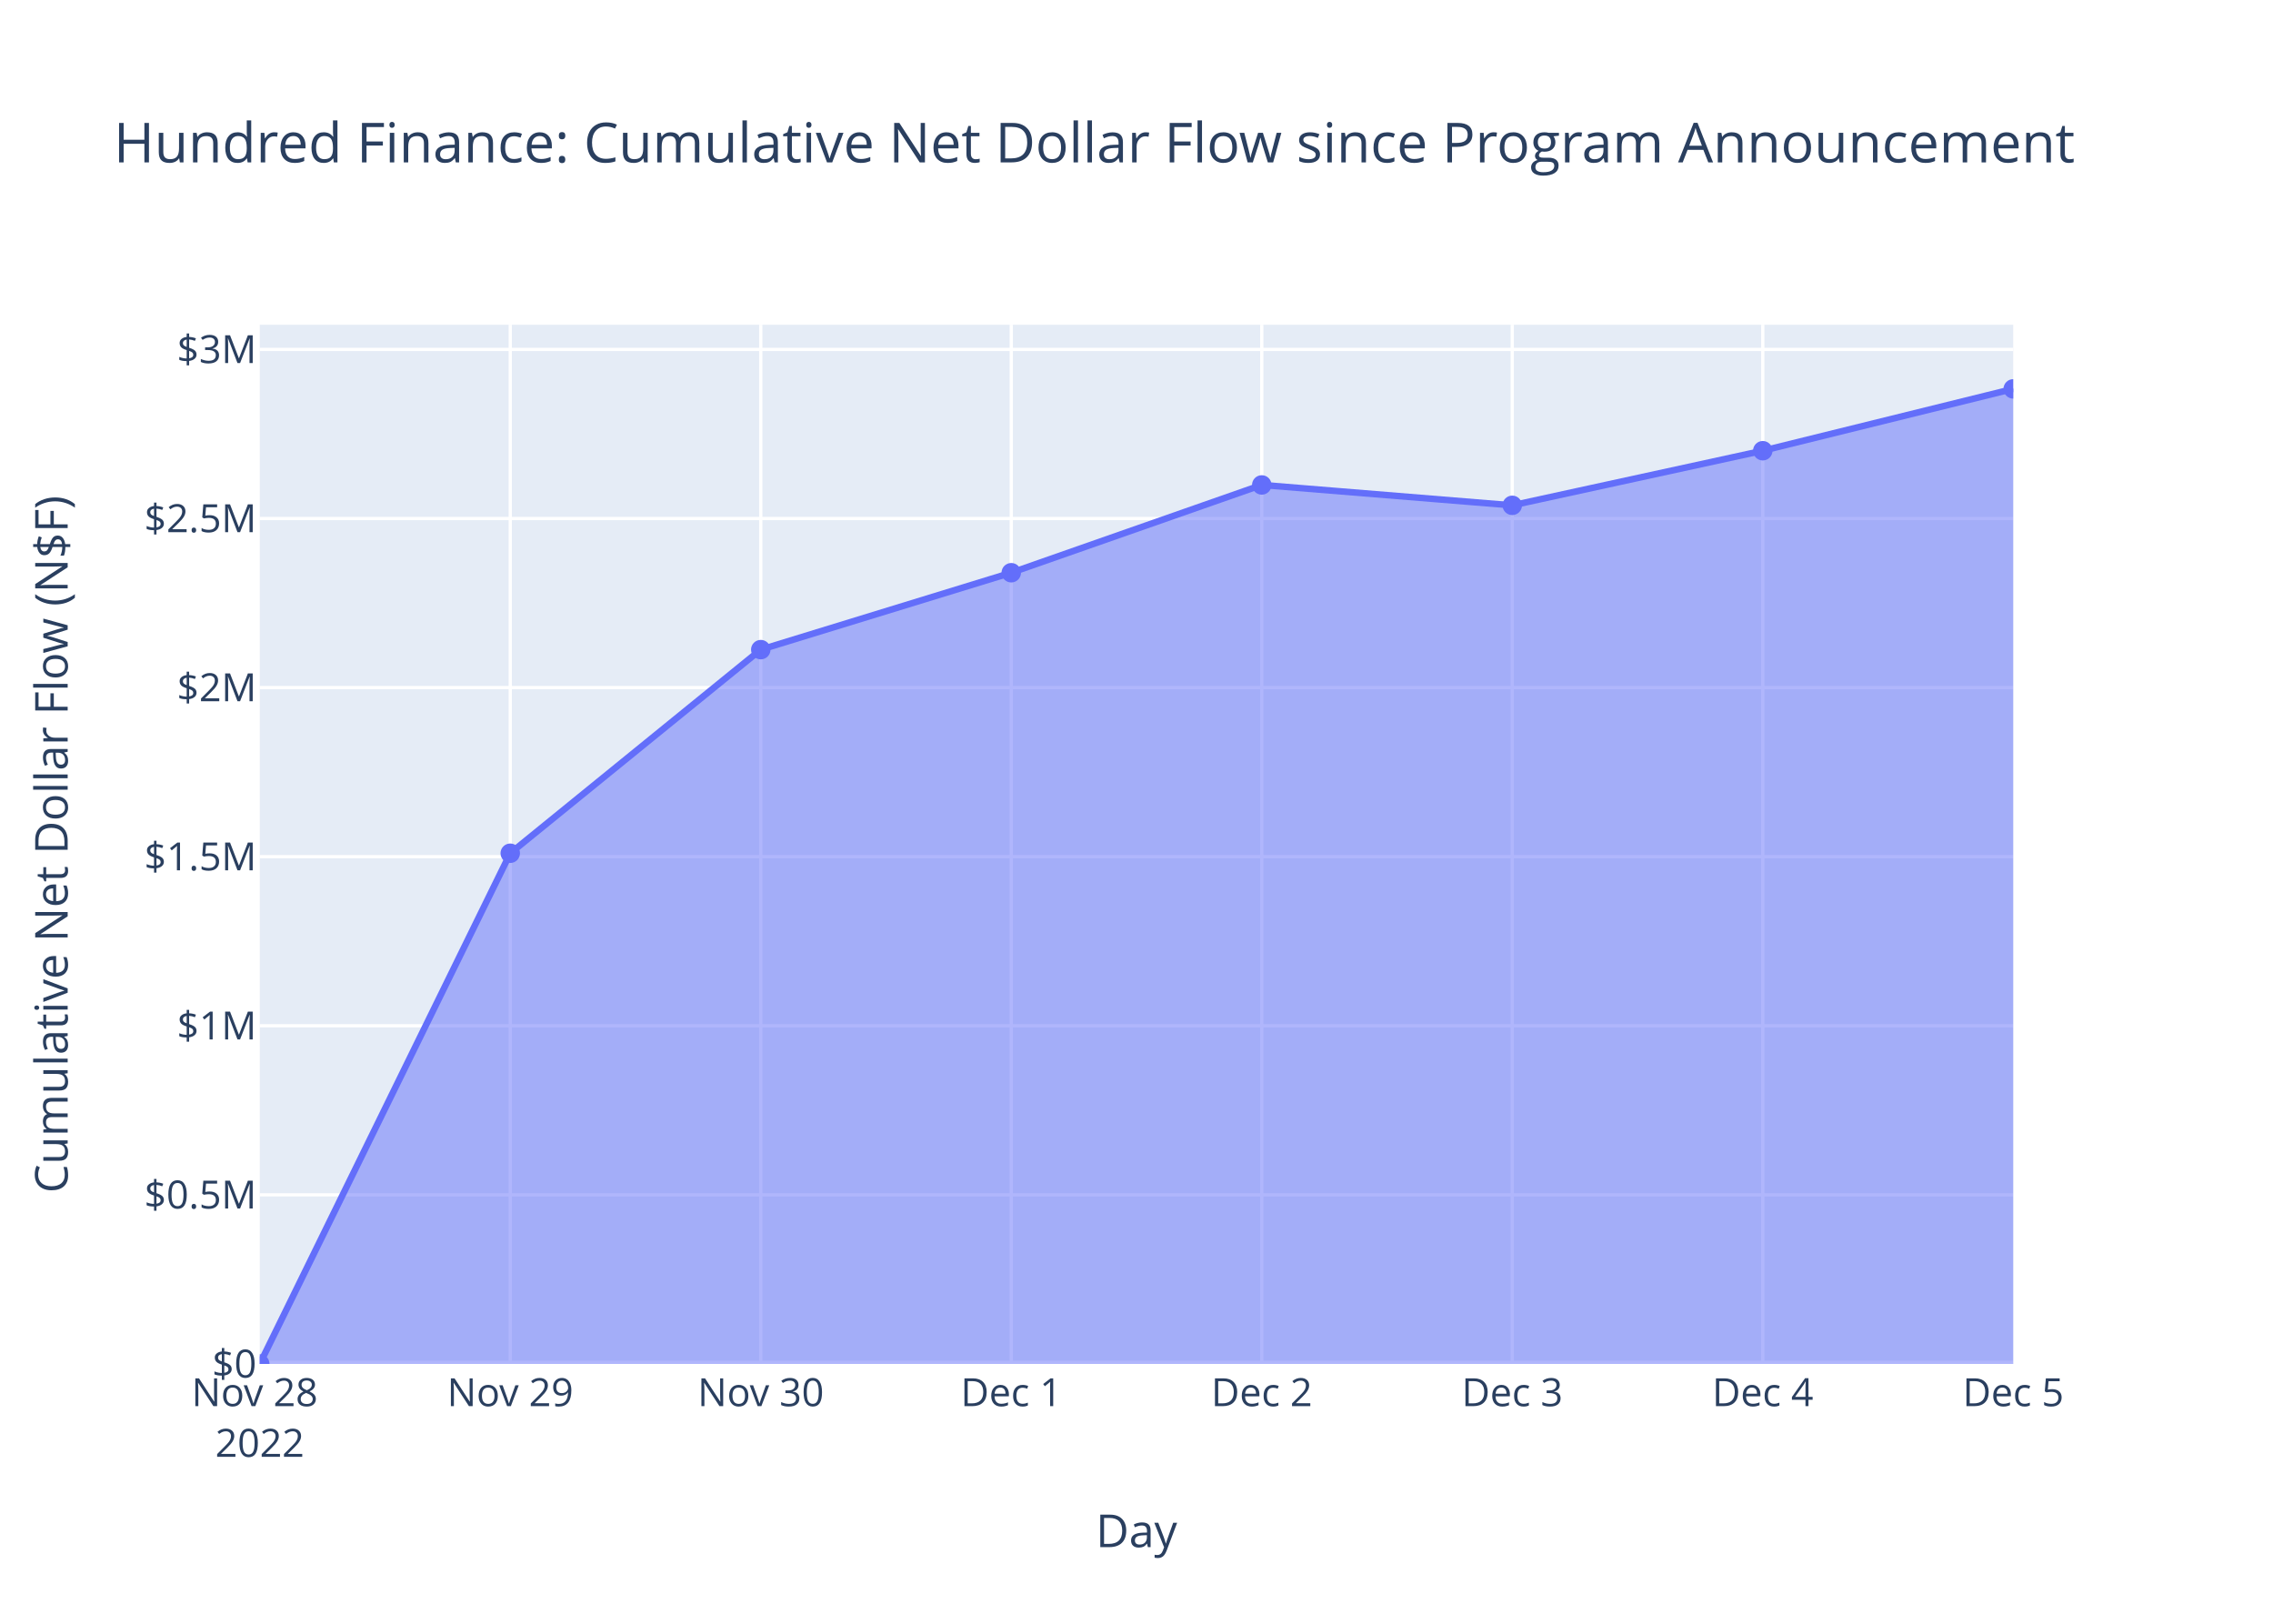
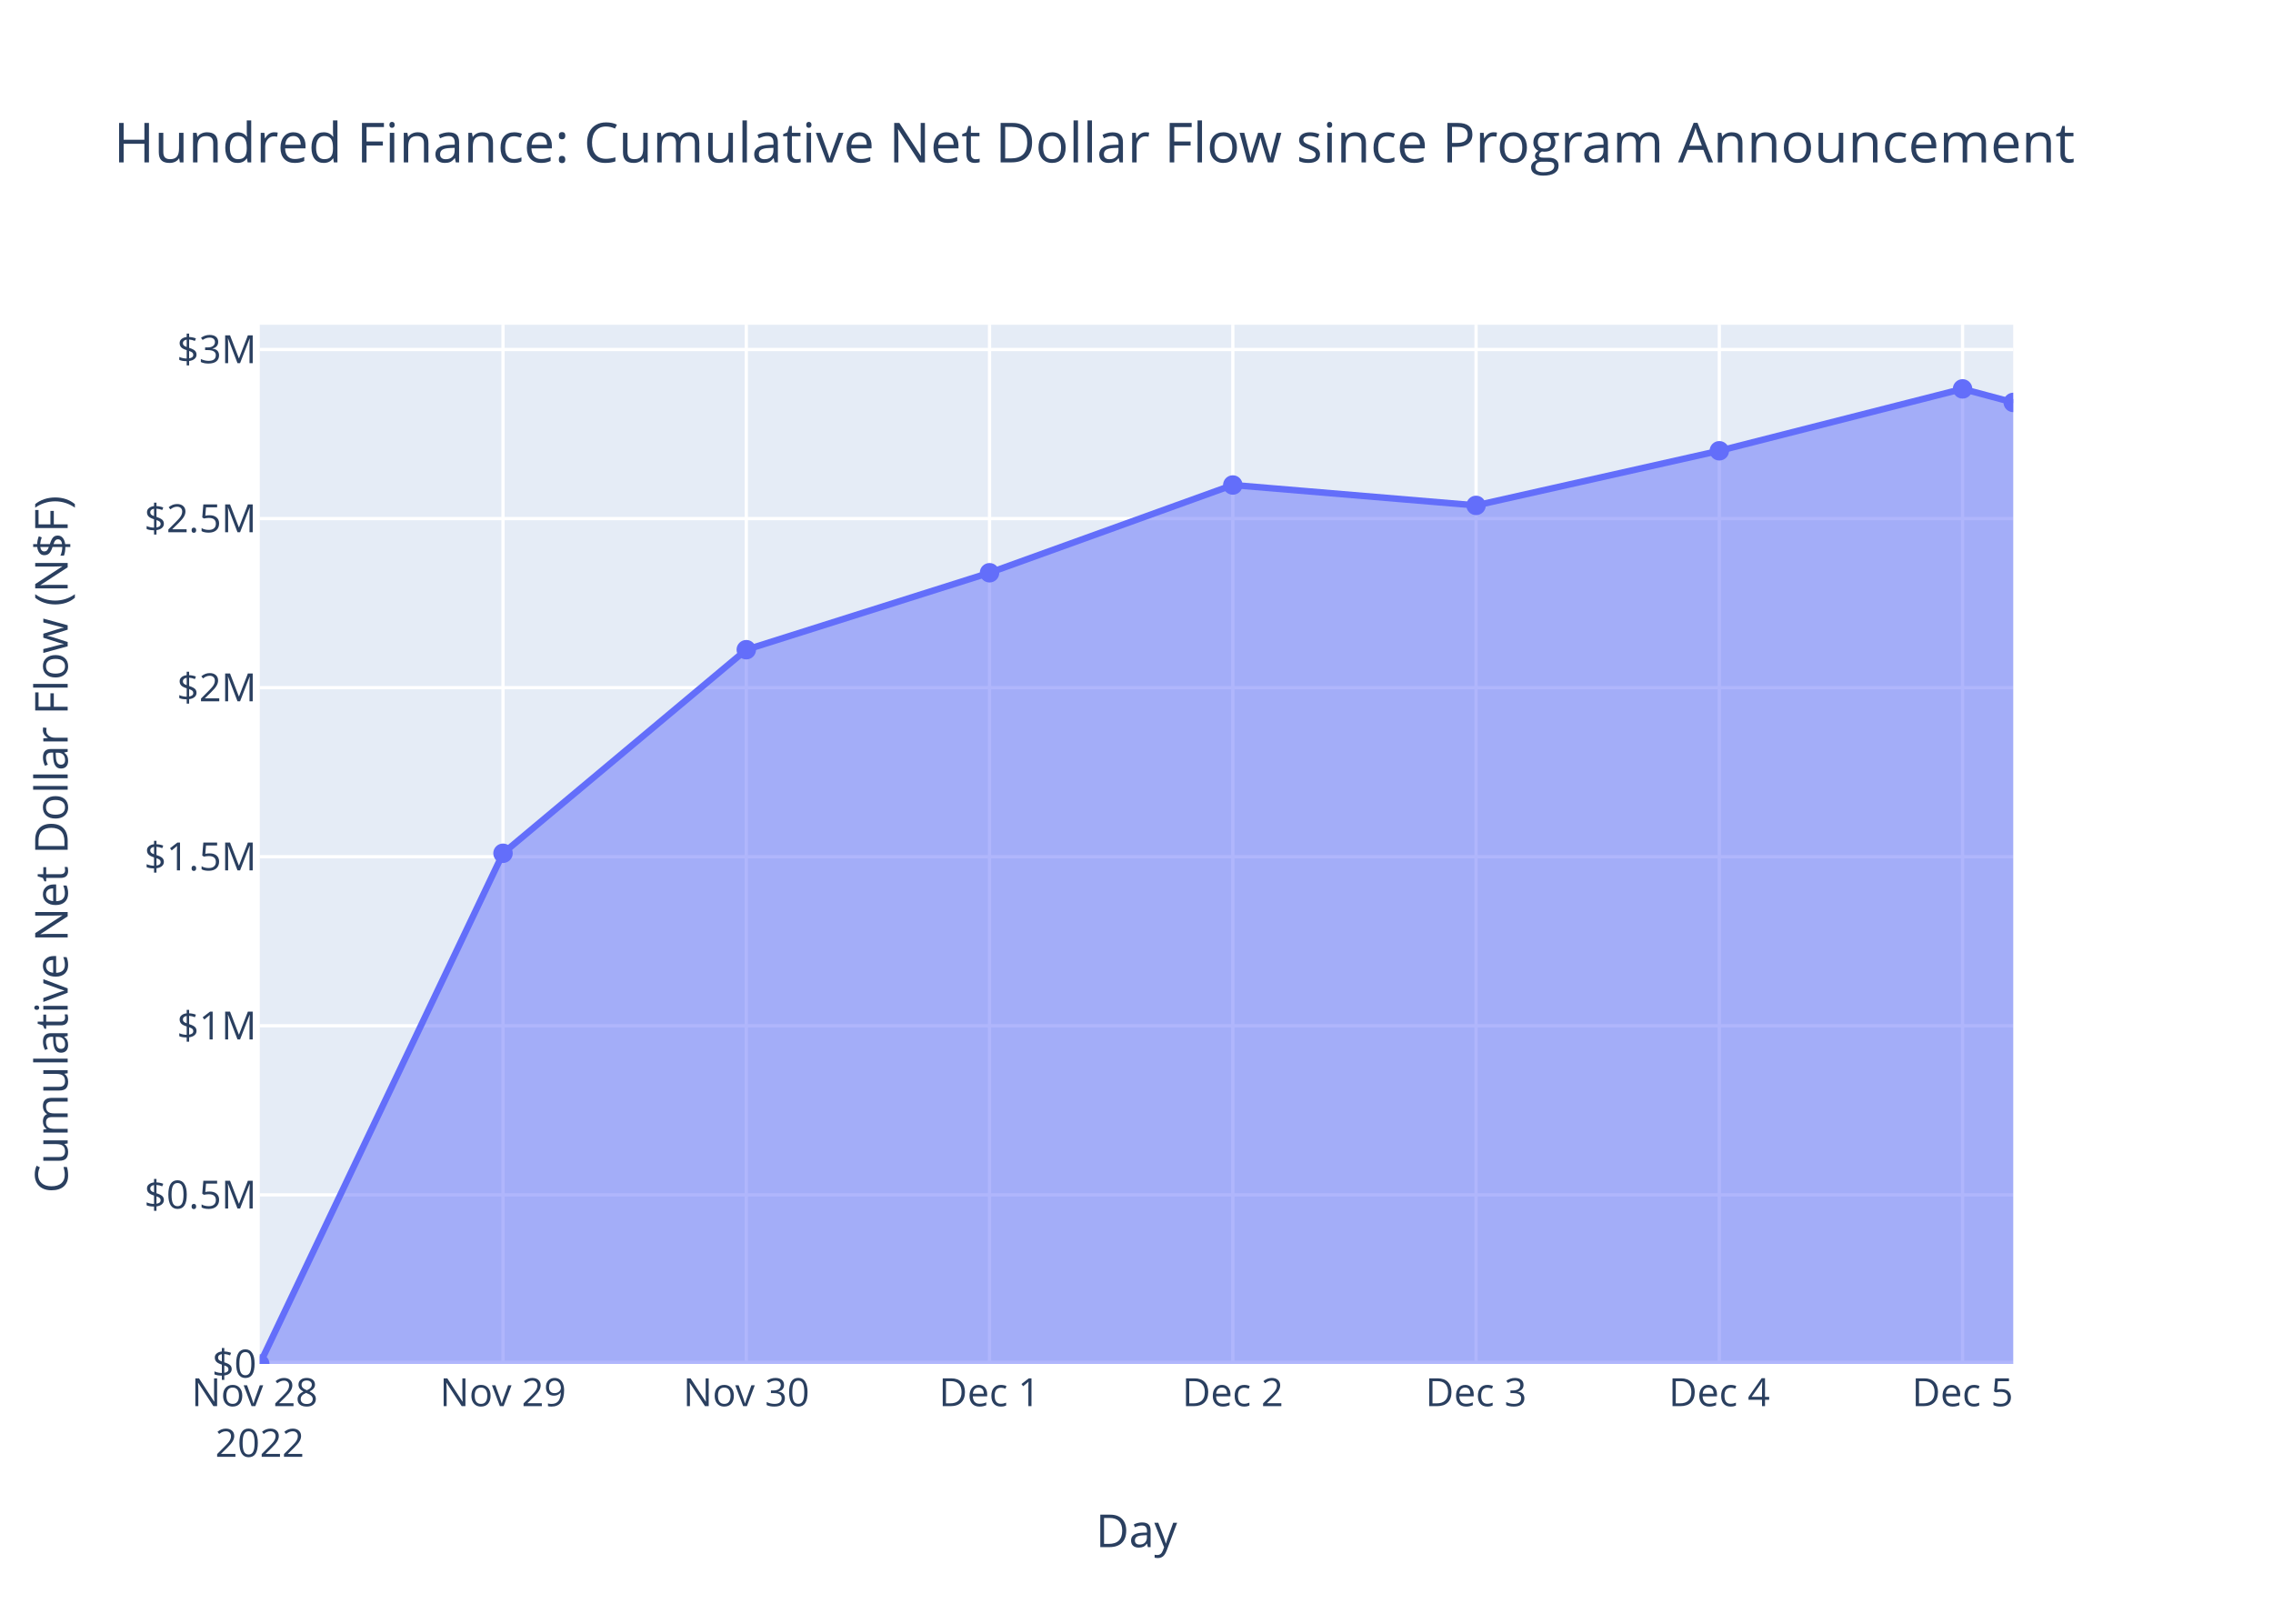
<svg xmlns="http://www.w3.org/2000/svg" class="main-svg" width="700" height="500" style="" viewBox="0 0 700 500">
  <rect x="0" y="0" width="700" height="500" style="fill: rgb(255, 255, 255); fill-opacity: 1;" />
-   <defs id="defs-7fc497">
+   <defs id="defs-2154da">
    <g class="clips">
-       <clipPath id="clip7fc497xyplot" class="plotclip">
+       <clipPath id="clip2154daxyplot" class="plotclip">
        <rect width="540" height="320" />
      </clipPath>
-       <clipPath class="axesclip" id="clip7fc497x">
+       <clipPath class="axesclip" id="clip2154dax">
        <rect x="80" y="0" width="540" height="500" />
      </clipPath>
-       <clipPath class="axesclip" id="clip7fc497y">
+       <clipPath class="axesclip" id="clip2154day">
        <rect x="0" y="100" width="700" height="320" />
      </clipPath>
-       <clipPath class="axesclip" id="clip7fc497xy">
+       <clipPath class="axesclip" id="clip2154daxy">
        <rect x="80" y="100" width="540" height="320" />
      </clipPath>
    </g>
    <g class="gradients" />
    <g class="patterns" />
  </defs>
  <g class="bglayer">
    <rect class="bg" x="80" y="100" width="540" height="320" style="fill: rgb(229, 236, 246); fill-opacity: 1; stroke-width: 0;" />
  </g>
  <g class="layer-below">
    <g class="imagelayer" />
    <g class="shapelayer" />
  </g>
  <g class="cartesianlayer">
    <g class="subplot xy">
      <g class="layer-subplot">
        <g class="shapelayer" />
        <g class="imagelayer" />
      </g>
      <g class="minor-gridlayer">
        <g class="x" />
        <g class="y" />
      </g>
      <g class="gridlayer">
        <g class="x">
-           <path class="xgrid crisp" transform="translate(157.14,0)" d="M0,100v320" style="stroke: rgb(255, 255, 255); stroke-opacity: 1; stroke-width: 1px;" />
-           <path class="xgrid crisp" transform="translate(234.29,0)" d="M0,100v320" style="stroke: rgb(255, 255, 255); stroke-opacity: 1; stroke-width: 1px;" />
-           <path class="xgrid crisp" transform="translate(311.43,0)" d="M0,100v320" style="stroke: rgb(255, 255, 255); stroke-opacity: 1; stroke-width: 1px;" />
-           <path class="xgrid crisp" transform="translate(388.58,0)" d="M0,100v320" style="stroke: rgb(255, 255, 255); stroke-opacity: 1; stroke-width: 1px;" />
-           <path class="xgrid crisp" transform="translate(465.72,0)" d="M0,100v320" style="stroke: rgb(255, 255, 255); stroke-opacity: 1; stroke-width: 1px;" />
-           <path class="xgrid crisp" transform="translate(542.87,0)" d="M0,100v320" style="stroke: rgb(255, 255, 255); stroke-opacity: 1; stroke-width: 1px;" />
+           <path class="xgrid crisp" transform="translate(154.91,0)" d="M0,100v320" style="stroke: rgb(255, 255, 255); stroke-opacity: 1; stroke-width: 1px;" />
+           <path class="xgrid crisp" transform="translate(229.83,0)" d="M0,100v320" style="stroke: rgb(255, 255, 255); stroke-opacity: 1; stroke-width: 1px;" />
+           <path class="xgrid crisp" transform="translate(304.74,0)" d="M0,100v320" style="stroke: rgb(255, 255, 255); stroke-opacity: 1; stroke-width: 1px;" />
+           <path class="xgrid crisp" transform="translate(379.66,0)" d="M0,100v320" style="stroke: rgb(255, 255, 255); stroke-opacity: 1; stroke-width: 1px;" />
+           <path class="xgrid crisp" transform="translate(454.57,0)" d="M0,100v320" style="stroke: rgb(255, 255, 255); stroke-opacity: 1; stroke-width: 1px;" />
+           <path class="xgrid crisp" transform="translate(529.49,0)" d="M0,100v320" style="stroke: rgb(255, 255, 255); stroke-opacity: 1; stroke-width: 1px;" />
+           <path class="xgrid crisp" transform="translate(604.4,0)" d="M0,100v320" style="stroke: rgb(255, 255, 255); stroke-opacity: 1; stroke-width: 1px;" />
        </g>
        <g class="y">
-           <path class="ygrid crisp" transform="translate(0,367.93)" d="M80,0h540" style="stroke: rgb(255, 255, 255); stroke-opacity: 1; stroke-width: 1px;" />
+           <path class="ygrid crisp" transform="translate(0,367.94)" d="M80,0h540" style="stroke: rgb(255, 255, 255); stroke-opacity: 1; stroke-width: 1px;" />
          <path class="ygrid crisp" transform="translate(0,315.87)" d="M80,0h540" style="stroke: rgb(255, 255, 255); stroke-opacity: 1; stroke-width: 1px;" />
-           <path class="ygrid crisp" transform="translate(0,263.8)" d="M80,0h540" style="stroke: rgb(255, 255, 255); stroke-opacity: 1; stroke-width: 1px;" />
-           <path class="ygrid crisp" transform="translate(0,211.73)" d="M80,0h540" style="stroke: rgb(255, 255, 255); stroke-opacity: 1; stroke-width: 1px;" />
-           <path class="ygrid crisp" transform="translate(0,159.67)" d="M80,0h540" style="stroke: rgb(255, 255, 255); stroke-opacity: 1; stroke-width: 1px;" />
-           <path class="ygrid crisp" transform="translate(0,107.6)" d="M80,0h540" style="stroke: rgb(255, 255, 255); stroke-opacity: 1; stroke-width: 1px;" />
+           <path class="ygrid crisp" transform="translate(0,263.81)" d="M80,0h540" style="stroke: rgb(255, 255, 255); stroke-opacity: 1; stroke-width: 1px;" />
+           <path class="ygrid crisp" transform="translate(0,211.75)" d="M80,0h540" style="stroke: rgb(255, 255, 255); stroke-opacity: 1; stroke-width: 1px;" />
+           <path class="ygrid crisp" transform="translate(0,159.69)" d="M80,0h540" style="stroke: rgb(255, 255, 255); stroke-opacity: 1; stroke-width: 1px;" />
+           <path class="ygrid crisp" transform="translate(0,107.62)" d="M80,0h540" style="stroke: rgb(255, 255, 255); stroke-opacity: 1; stroke-width: 1px;" />
        </g>
      </g>
      <g class="zerolinelayer">
        <path class="yzl zl crisp" transform="translate(0,420)" d="M80,0h540" style="stroke: rgb(255, 255, 255); stroke-opacity: 1; stroke-width: 2px;" />
      </g>
      <path class="xlines-below" />
      <path class="ylines-below" />
      <g class="overlines-below" />
      <g class="xaxislayer-below" />
      <g class="yaxislayer-below" />
      <g class="overaxes-below" />
-       <g class="plot" transform="translate(80,100)" clip-path="url(#clip7fc497xyplot)">
+       <g class="plot" transform="translate(80,100)" clip-path="url(#clip2154daxyplot)">
        <g class="scatterlayer mlayer">
-           <g class="trace scatter trace34677d" style="stroke-miterlimit: 2;">
+           <g class="trace scatter trace220228" style="stroke-miterlimit: 2;">
            <g class="fills">
              <g>
-                 <path class="js-fill" d="M540,320L0,320L0,320L77.14,162.74L154.29,100.04L231.43,76.36L308.58,49.33L385.72,55.61L462.87,38.79L540,19.75" style="fill: rgb(99, 110, 250); fill-opacity: 0.5; stroke-width: 0;" />
+                 <path class="js-fill" d="M540,320L0,320L0,320L74.91,162.75L149.83,100.06L224.74,76.37L299.66,49.35L374.57,55.63L449.49,38.81L524.4,19.75L540,23.92" style="fill: rgb(99, 110, 250); fill-opacity: 0.5; stroke-width: 0;" />
              </g>
            </g>
            <g class="errorbars" />
            <g class="lines">
-               <path class="js-line" d="M0,320L77.14,162.74L154.29,100.04L231.43,76.36L308.58,49.33L385.72,55.61L462.87,38.79L540,19.75" style="vector-effect: non-scaling-stroke; fill: none; stroke: rgb(99, 110, 250); stroke-opacity: 1; stroke-width: 2px; opacity: 1;" />
+               <path class="js-line" d="M0,320L74.91,162.75L149.83,100.06L224.74,76.37L299.66,49.35L374.57,55.63L449.49,38.81L524.4,19.75L540,23.92" style="vector-effect: non-scaling-stroke; fill: none; stroke: rgb(99, 110, 250); stroke-opacity: 1; stroke-width: 2px; opacity: 1;" />
            </g>
            <g class="points">
              <path class="point" transform="translate(0,320)" d="M3,0A3,3 0 1,1 0,-3A3,3 0 0,1 3,0Z" style="opacity: 1; stroke-width: 0px; fill: rgb(99, 110, 250); fill-opacity: 1;" />
-               <path class="point" transform="translate(77.14,162.74)" d="M3,0A3,3 0 1,1 0,-3A3,3 0 0,1 3,0Z" style="opacity: 1; stroke-width: 0px; fill: rgb(99, 110, 250); fill-opacity: 1;" />
-               <path class="point" transform="translate(154.29,100.04)" d="M3,0A3,3 0 1,1 0,-3A3,3 0 0,1 3,0Z" style="opacity: 1; stroke-width: 0px; fill: rgb(99, 110, 250); fill-opacity: 1;" />
-               <path class="point" transform="translate(231.43,76.36)" d="M3,0A3,3 0 1,1 0,-3A3,3 0 0,1 3,0Z" style="opacity: 1; stroke-width: 0px; fill: rgb(99, 110, 250); fill-opacity: 1;" />
-               <path class="point" transform="translate(308.58,49.33)" d="M3,0A3,3 0 1,1 0,-3A3,3 0 0,1 3,0Z" style="opacity: 1; stroke-width: 0px; fill: rgb(99, 110, 250); fill-opacity: 1;" />
-               <path class="point" transform="translate(385.72,55.61)" d="M3,0A3,3 0 1,1 0,-3A3,3 0 0,1 3,0Z" style="opacity: 1; stroke-width: 0px; fill: rgb(99, 110, 250); fill-opacity: 1;" />
-               <path class="point" transform="translate(462.87,38.79)" d="M3,0A3,3 0 1,1 0,-3A3,3 0 0,1 3,0Z" style="opacity: 1; stroke-width: 0px; fill: rgb(99, 110, 250); fill-opacity: 1;" />
-               <path class="point" transform="translate(540,19.75)" d="M3,0A3,3 0 1,1 0,-3A3,3 0 0,1 3,0Z" style="opacity: 1; stroke-width: 0px; fill: rgb(99, 110, 250); fill-opacity: 1;" />
+               <path class="point" transform="translate(74.91,162.75)" d="M3,0A3,3 0 1,1 0,-3A3,3 0 0,1 3,0Z" style="opacity: 1; stroke-width: 0px; fill: rgb(99, 110, 250); fill-opacity: 1;" />
+               <path class="point" transform="translate(149.83,100.06)" d="M3,0A3,3 0 1,1 0,-3A3,3 0 0,1 3,0Z" style="opacity: 1; stroke-width: 0px; fill: rgb(99, 110, 250); fill-opacity: 1;" />
+               <path class="point" transform="translate(224.74,76.37)" d="M3,0A3,3 0 1,1 0,-3A3,3 0 0,1 3,0Z" style="opacity: 1; stroke-width: 0px; fill: rgb(99, 110, 250); fill-opacity: 1;" />
+               <path class="point" transform="translate(299.66,49.35)" d="M3,0A3,3 0 1,1 0,-3A3,3 0 0,1 3,0Z" style="opacity: 1; stroke-width: 0px; fill: rgb(99, 110, 250); fill-opacity: 1;" />
+               <path class="point" transform="translate(374.57,55.63)" d="M3,0A3,3 0 1,1 0,-3A3,3 0 0,1 3,0Z" style="opacity: 1; stroke-width: 0px; fill: rgb(99, 110, 250); fill-opacity: 1;" />
+               <path class="point" transform="translate(449.49,38.81)" d="M3,0A3,3 0 1,1 0,-3A3,3 0 0,1 3,0Z" style="opacity: 1; stroke-width: 0px; fill: rgb(99, 110, 250); fill-opacity: 1;" />
+               <path class="point" transform="translate(524.4,19.75)" d="M3,0A3,3 0 1,1 0,-3A3,3 0 0,1 3,0Z" style="opacity: 1; stroke-width: 0px; fill: rgb(99, 110, 250); fill-opacity: 1;" />
+               <path class="point" transform="translate(540,23.92)" d="M3,0A3,3 0 1,1 0,-3A3,3 0 0,1 3,0Z" style="opacity: 1; stroke-width: 0px; fill: rgb(99, 110, 250); fill-opacity: 1;" />
            </g>
            <g class="text" />
          </g>
        </g>
      </g>
      <g class="overplot" />
      <path class="xlines-above crisp" d="M0,0" style="fill: none;" />
      <path class="ylines-above crisp" d="M0,0" style="fill: none;" />
      <g class="overlines-above" />
      <g class="xaxislayer-above">
        <g class="xtick">
          <text text-anchor="middle" x="0" y="433" transform="translate(80,0)" style="font-family: 'Open Sans', verdana, arial, sans-serif; font-size: 12px; fill: rgb(42, 63, 95); fill-opacity: 1; white-space: pre; opacity: 1;">
            <tspan class="line" dy="0em" x="0" y="433">Nov 28</tspan>
            <tspan class="line" dy="1.3em" x="0" y="433">2022</tspan>
          </text>
        </g>
        <g class="xtick">
-           <text text-anchor="middle" x="0" y="433" style="font-family: 'Open Sans', verdana, arial, sans-serif; font-size: 12px; fill: rgb(42, 63, 95); fill-opacity: 1; white-space: pre; opacity: 1;" transform="translate(157.14,0)">Nov 29</text>
+           <text text-anchor="middle" x="0" y="433" style="font-family: 'Open Sans', verdana, arial, sans-serif; font-size: 12px; fill: rgb(42, 63, 95); fill-opacity: 1; white-space: pre; opacity: 1;" transform="translate(154.91,0)">Nov 29</text>
        </g>
        <g class="xtick">
-           <text text-anchor="middle" x="0" y="433" style="font-family: 'Open Sans', verdana, arial, sans-serif; font-size: 12px; fill: rgb(42, 63, 95); fill-opacity: 1; white-space: pre; opacity: 1;" transform="translate(234.29,0)">Nov 30</text>
+           <text text-anchor="middle" x="0" y="433" style="font-family: 'Open Sans', verdana, arial, sans-serif; font-size: 12px; fill: rgb(42, 63, 95); fill-opacity: 1; white-space: pre; opacity: 1;" transform="translate(229.83,0)">Nov 30</text>
        </g>
        <g class="xtick">
-           <text text-anchor="middle" x="0" y="433" style="font-family: 'Open Sans', verdana, arial, sans-serif; font-size: 12px; fill: rgb(42, 63, 95); fill-opacity: 1; white-space: pre; opacity: 1;" transform="translate(311.43,0)">Dec 1</text>
+           <text text-anchor="middle" x="0" y="433" style="font-family: 'Open Sans', verdana, arial, sans-serif; font-size: 12px; fill: rgb(42, 63, 95); fill-opacity: 1; white-space: pre; opacity: 1;" transform="translate(304.74,0)">Dec 1</text>
        </g>
        <g class="xtick">
-           <text text-anchor="middle" x="0" y="433" style="font-family: 'Open Sans', verdana, arial, sans-serif; font-size: 12px; fill: rgb(42, 63, 95); fill-opacity: 1; white-space: pre; opacity: 1;" transform="translate(388.58,0)">Dec 2</text>
+           <text text-anchor="middle" x="0" y="433" style="font-family: 'Open Sans', verdana, arial, sans-serif; font-size: 12px; fill: rgb(42, 63, 95); fill-opacity: 1; white-space: pre; opacity: 1;" transform="translate(379.66,0)">Dec 2</text>
        </g>
        <g class="xtick">
-           <text text-anchor="middle" x="0" y="433" style="font-family: 'Open Sans', verdana, arial, sans-serif; font-size: 12px; fill: rgb(42, 63, 95); fill-opacity: 1; white-space: pre; opacity: 1;" transform="translate(465.72,0)">Dec 3</text>
+           <text text-anchor="middle" x="0" y="433" style="font-family: 'Open Sans', verdana, arial, sans-serif; font-size: 12px; fill: rgb(42, 63, 95); fill-opacity: 1; white-space: pre; opacity: 1;" transform="translate(454.57,0)">Dec 3</text>
        </g>
        <g class="xtick">
-           <text text-anchor="middle" x="0" y="433" style="font-family: 'Open Sans', verdana, arial, sans-serif; font-size: 12px; fill: rgb(42, 63, 95); fill-opacity: 1; white-space: pre; opacity: 1;" transform="translate(542.87,0)">Dec 4</text>
+           <text text-anchor="middle" x="0" y="433" style="font-family: 'Open Sans', verdana, arial, sans-serif; font-size: 12px; fill: rgb(42, 63, 95); fill-opacity: 1; white-space: pre; opacity: 1;" transform="translate(529.49,0)">Dec 4</text>
        </g>
        <g class="xtick">
-           <text text-anchor="middle" x="0" y="433" style="font-family: 'Open Sans', verdana, arial, sans-serif; font-size: 12px; fill: rgb(42, 63, 95); fill-opacity: 1; white-space: pre; opacity: 1;" transform="translate(620.01,0)">Dec 5</text>
+           <text text-anchor="middle" x="0" y="433" style="font-family: 'Open Sans', verdana, arial, sans-serif; font-size: 12px; fill: rgb(42, 63, 95); fill-opacity: 1; white-space: pre; opacity: 1;" transform="translate(604.4,0)">Dec 5</text>
        </g>
      </g>
      <g class="yaxislayer-above">
        <g class="ytick">
          <text text-anchor="end" x="79" y="4.2" transform="translate(0,420)" style="font-family: 'Open Sans', verdana, arial, sans-serif; font-size: 12px; fill: rgb(42, 63, 95); fill-opacity: 1; white-space: pre; opacity: 1;">$0</text>
        </g>
        <g class="ytick">
-           <text text-anchor="end" x="79" y="4.2" style="font-family: 'Open Sans', verdana, arial, sans-serif; font-size: 12px; fill: rgb(42, 63, 95); fill-opacity: 1; white-space: pre; opacity: 1;" transform="translate(0,367.93)">$0.5M</text>
+           <text text-anchor="end" x="79" y="4.2" style="font-family: 'Open Sans', verdana, arial, sans-serif; font-size: 12px; fill: rgb(42, 63, 95); fill-opacity: 1; white-space: pre; opacity: 1;" transform="translate(0,367.94)">$0.5M</text>
        </g>
        <g class="ytick">
          <text text-anchor="end" x="79" y="4.2" style="font-family: 'Open Sans', verdana, arial, sans-serif; font-size: 12px; fill: rgb(42, 63, 95); fill-opacity: 1; white-space: pre; opacity: 1;" transform="translate(0,315.87)">$1M</text>
        </g>
        <g class="ytick">
-           <text text-anchor="end" x="79" y="4.2" style="font-family: 'Open Sans', verdana, arial, sans-serif; font-size: 12px; fill: rgb(42, 63, 95); fill-opacity: 1; white-space: pre; opacity: 1;" transform="translate(0,263.8)">$1.5M</text>
+           <text text-anchor="end" x="79" y="4.2" style="font-family: 'Open Sans', verdana, arial, sans-serif; font-size: 12px; fill: rgb(42, 63, 95); fill-opacity: 1; white-space: pre; opacity: 1;" transform="translate(0,263.81)">$1.5M</text>
        </g>
        <g class="ytick">
-           <text text-anchor="end" x="79" y="4.2" style="font-family: 'Open Sans', verdana, arial, sans-serif; font-size: 12px; fill: rgb(42, 63, 95); fill-opacity: 1; white-space: pre; opacity: 1;" transform="translate(0,211.73)">$2M</text>
+           <text text-anchor="end" x="79" y="4.2" style="font-family: 'Open Sans', verdana, arial, sans-serif; font-size: 12px; fill: rgb(42, 63, 95); fill-opacity: 1; white-space: pre; opacity: 1;" transform="translate(0,211.75)">$2M</text>
        </g>
        <g class="ytick">
-           <text text-anchor="end" x="79" y="4.2" style="font-family: 'Open Sans', verdana, arial, sans-serif; font-size: 12px; fill: rgb(42, 63, 95); fill-opacity: 1; white-space: pre; opacity: 1;" transform="translate(0,159.67)">$2.5M</text>
+           <text text-anchor="end" x="79" y="4.2" style="font-family: 'Open Sans', verdana, arial, sans-serif; font-size: 12px; fill: rgb(42, 63, 95); fill-opacity: 1; white-space: pre; opacity: 1;" transform="translate(0,159.69)">$2.5M</text>
        </g>
        <g class="ytick">
-           <text text-anchor="end" x="79" y="4.2" style="font-family: 'Open Sans', verdana, arial, sans-serif; font-size: 12px; fill: rgb(42, 63, 95); fill-opacity: 1; white-space: pre; opacity: 1;" transform="translate(0,107.6)">$3M</text>
+           <text text-anchor="end" x="79" y="4.2" style="font-family: 'Open Sans', verdana, arial, sans-serif; font-size: 12px; fill: rgb(42, 63, 95); fill-opacity: 1; white-space: pre; opacity: 1;" transform="translate(0,107.62)">$3M</text>
        </g>
      </g>
      <g class="overaxes-above" />
    </g>
  </g>
  <g class="polarlayer" />
  <g class="smithlayer" />
  <g class="ternarylayer" />
  <g class="geolayer" />
  <g class="funnelarealayer" />
  <g class="pielayer" />
  <g class="iciclelayer" />
  <g class="treemaplayer" />
  <g class="sunburstlayer" />
  <g class="glimages" />
-   <defs id="topdefs-7fc497">
+   <defs id="topdefs-2154da">
    <g class="clips" />
  </defs>
  <g class="layer-above">
    <g class="imagelayer" />
    <g class="shapelayer" />
  </g>
  <g class="infolayer">
    <g class="g-gtitle">
      <text class="gtitle" x="35" y="50" text-anchor="start" dy="0em" style="font-family: 'Open Sans', verdana, arial, sans-serif; font-size: 17px; fill: rgb(42, 63, 95); opacity: 1; font-weight: normal; white-space: pre;">Hundred Finance: Cumulative Net Dollar Flow since Program Announcement</text>
    </g>
    <g class="g-xtitle">
      <text class="xtitle" x="350" y="476.409" text-anchor="middle" style="font-family: 'Open Sans', verdana, arial, sans-serif; font-size: 14px; fill: rgb(42, 63, 95); opacity: 1; font-weight: normal; white-space: pre;">Day</text>
    </g>
    <g class="g-ytitle">
      <text class="ytitle" transform="rotate(-90,20.84063,260)" x="20.841" y="260" text-anchor="middle" style="font-family: 'Open Sans', verdana, arial, sans-serif; font-size: 14px; fill: rgb(42, 63, 95); opacity: 1; font-weight: normal; white-space: pre;">Cumulative Net Dollar Flow (N$F)</text>
    </g>
  </g>
</svg>
